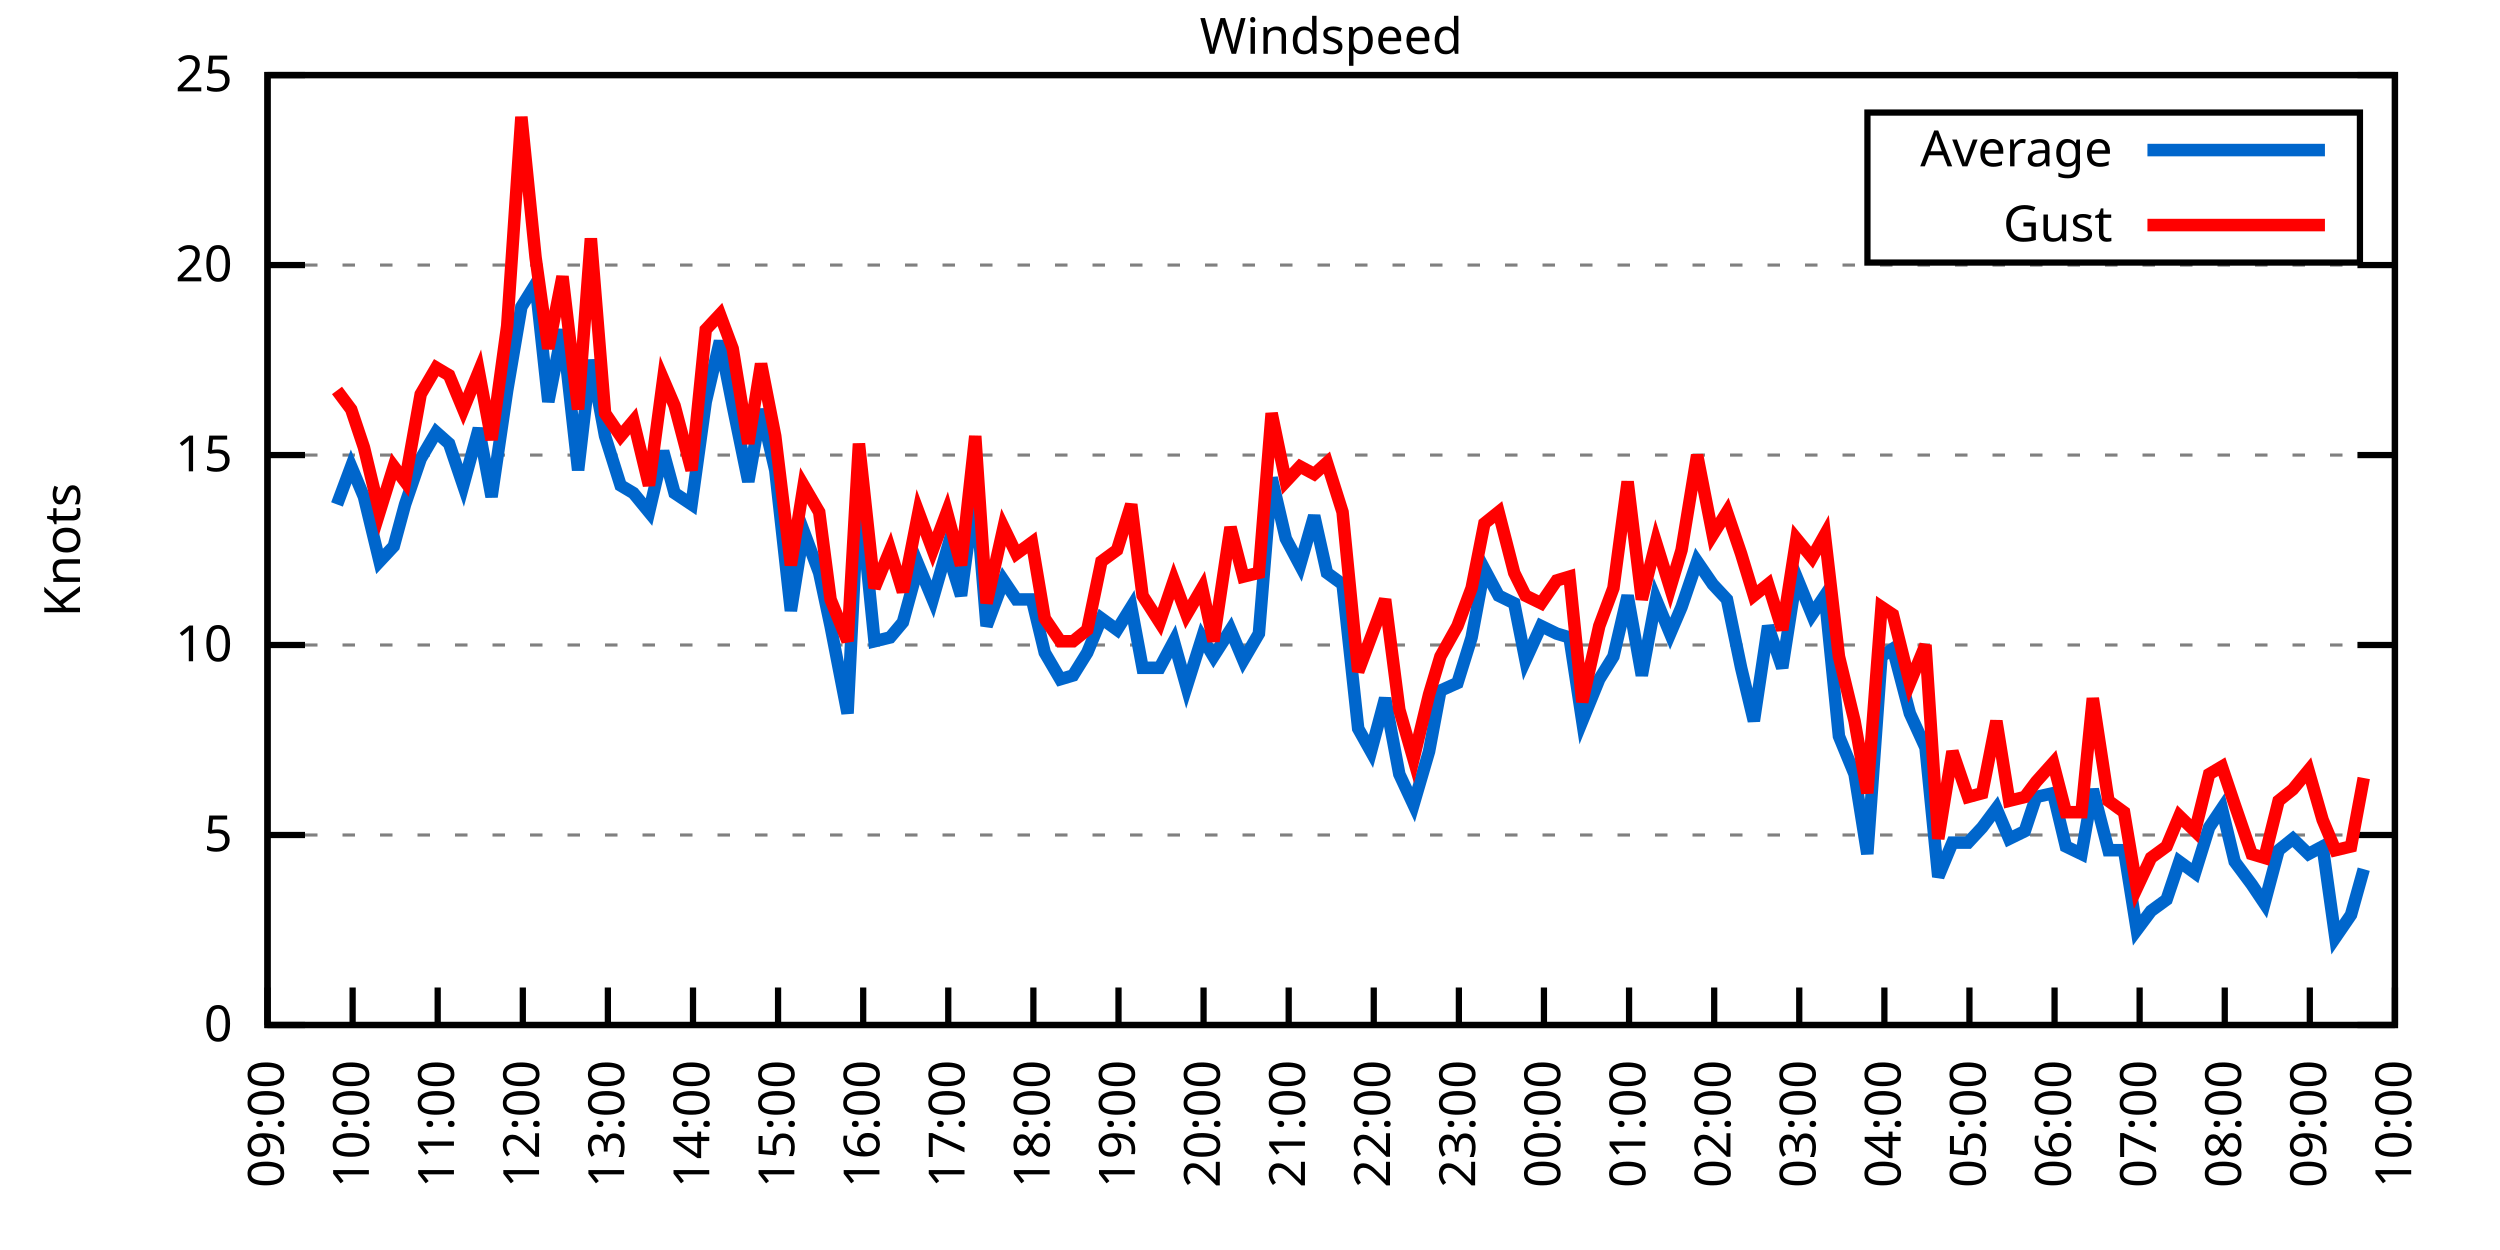
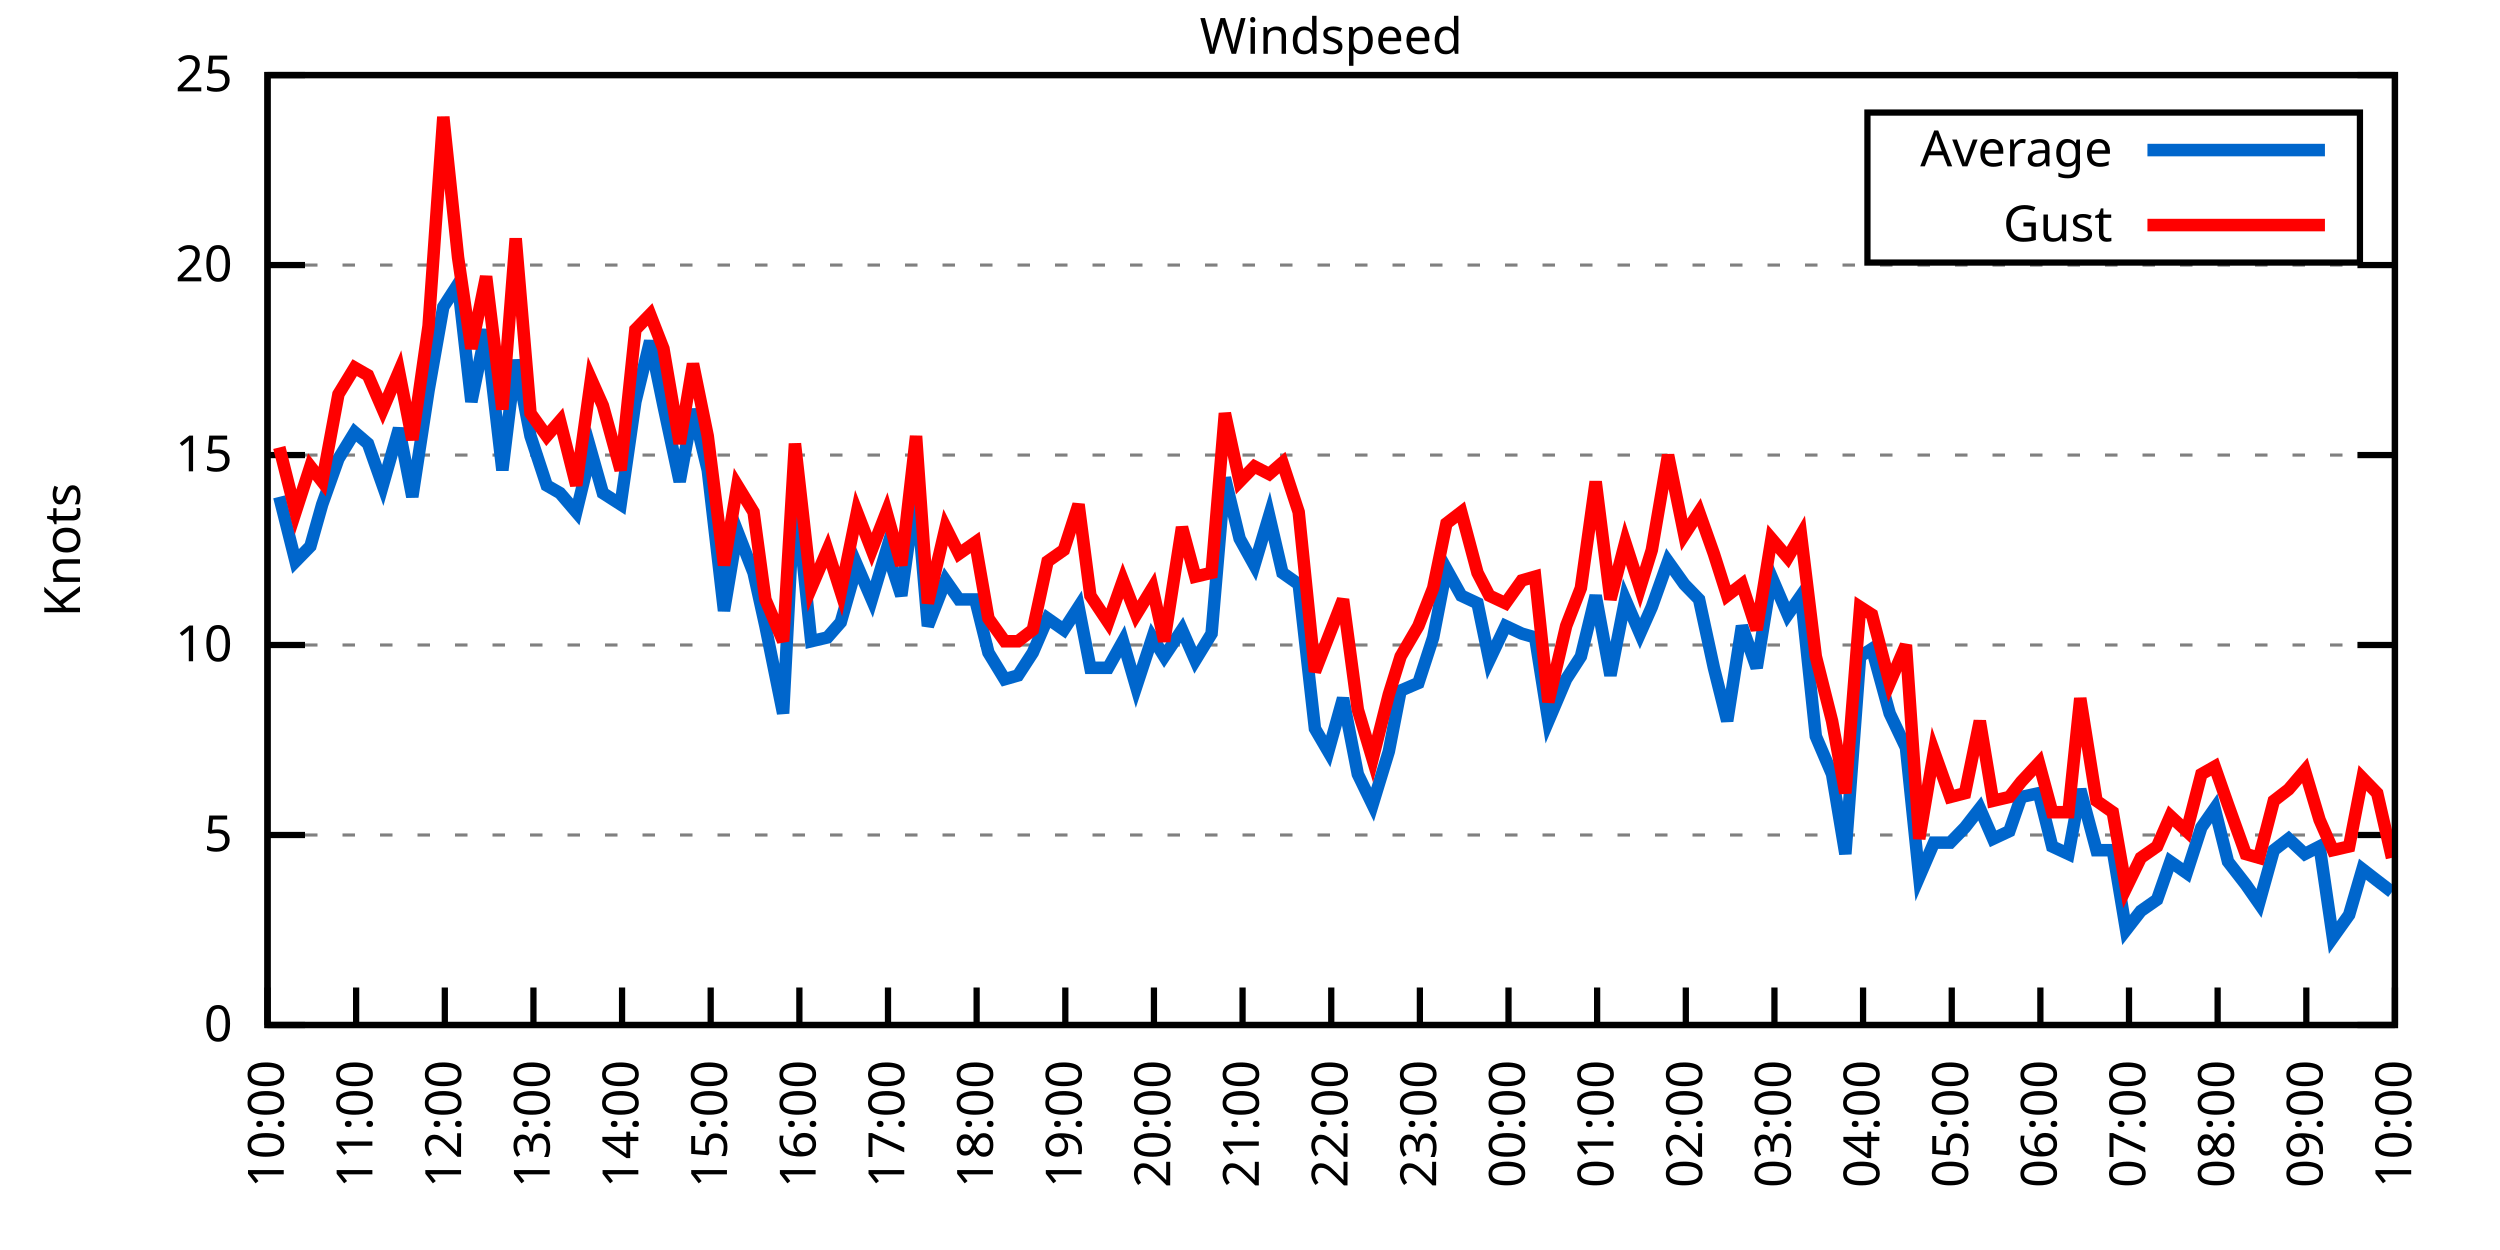
<svg xmlns="http://www.w3.org/2000/svg" xmlns:xlink="http://www.w3.org/1999/xlink" width="400" height="200" viewBox="0 0 400 200">
  <g id="gnuplot_canvas">
    <rect x="0" y="0" width="400" height="200" fill="none" />
    <defs>
      <circle id="gpDot" r="0.5" stroke-width="0.5" stroke="currentColor" />
      <path id="gpPt0" stroke-width="0.333" stroke="currentColor" d="M-1,0 h2 M0,-1 v2" />
      <path id="gpPt1" stroke-width="0.333" stroke="currentColor" d="M-1,-1 L1,1 M1,-1 L-1,1" />
      <path id="gpPt2" stroke-width="0.333" stroke="currentColor" d="M-1,0 L1,0 M0,-1 L0,1 M-1,-1 L1,1 M-1,1 L1,-1" />
      <rect id="gpPt3" stroke-width="0.333" stroke="currentColor" x="-1" y="-1" width="2" height="2" />
      <rect id="gpPt4" stroke-width="0.333" stroke="currentColor" fill="currentColor" x="-1" y="-1" width="2" height="2" />
      <circle id="gpPt5" stroke-width="0.333" stroke="currentColor" cx="0" cy="0" r="1" />
      <use xlink:href="#gpPt5" id="gpPt6" fill="currentColor" stroke="none" />
      <path id="gpPt7" stroke-width="0.333" stroke="currentColor" d="M0,-1.33 L-1.33,0.67 L1.33,0.67 z" />
      <use xlink:href="#gpPt7" id="gpPt8" fill="currentColor" stroke="none" />
      <use xlink:href="#gpPt7" id="gpPt9" stroke="currentColor" transform="rotate(180)" />
      <use xlink:href="#gpPt9" id="gpPt10" fill="currentColor" stroke="none" />
      <use xlink:href="#gpPt3" id="gpPt11" stroke="currentColor" transform="rotate(45)" />
      <use xlink:href="#gpPt11" id="gpPt12" fill="currentColor" stroke="none" />
      <path id="gpPt13" stroke-width="0.333" stroke="currentColor" d="M0,1.330 L1.265,0.411 L0.782,-1.067 L-0.782,-1.076 L-1.265,0.411 z" />
      <use xlink:href="#gpPt13" id="gpPt14" fill="currentColor" stroke="none" />
      <filter id="textbox" filterUnits="objectBoundingBox" x="0" y="0" height="1" width="1">
        <feFlood flood-color="white" flood-opacity="1" result="bgnd" />
        <feComposite in="SourceGraphic" in2="bgnd" operator="atop" />
      </filter>
      <filter id="greybox" filterUnits="objectBoundingBox" x="0" y="0" height="1" width="1">
        <feFlood flood-color="lightgrey" flood-opacity="1" result="grey" />
        <feComposite in="SourceGraphic" in2="grey" operator="atop" />
      </filter>
    </defs>
    <g fill="none" color="white" stroke="currentColor" stroke-width="1.00" stroke-linecap="butt" stroke-linejoin="miter">
</g>
    <g fill="none" color="black" stroke="currentColor" stroke-width="1.00" stroke-linecap="butt" stroke-linejoin="miter">
      <g stroke="none" shape-rendering="crispEdges">
        <polygon fill="rgb(255, 255, 255)" points="42.80,164.00 383.18,164.00 383.18,12.02 42.80,12.02 " />
      </g>
    </g>
    <g fill="none" color="black" stroke="currentColor" stroke-width="1.00" stroke-linecap="butt" stroke-linejoin="miter">
</g>
    <g fill="none" color="black" stroke="black" stroke-width="0.50" stroke-linecap="butt" stroke-linejoin="miter">
</g>
    <g fill="none" color="gray" stroke="currentColor" stroke-width="0.50" stroke-linecap="butt" stroke-linejoin="miter">
      <path stroke="gray" stroke-dasharray="2,4" class="gridline" d="M42.80,164.00 L383.19,164.00  " />
    </g>
    <g fill="none" color="gray" stroke="gray" stroke-width="1.00" stroke-linecap="butt" stroke-linejoin="miter">
</g>
    <g fill="none" color="black" stroke="currentColor" stroke-width="1.00" stroke-linecap="butt" stroke-linejoin="miter">
      <path stroke="black" d="M42.80,164.00 L48.80,164.00 M383.19,164.00 L377.19,164.00  " />
      <g transform="translate(37.20,166.60)" stroke="none" fill="black" font-family="Sans" font-size="8.00" text-anchor="end">
        <text>
          <tspan font-family="Sans"> 0</tspan>
        </text>
      </g>
    </g>
    <g fill="none" color="black" stroke="currentColor" stroke-width="1.00" stroke-linecap="butt" stroke-linejoin="miter">
</g>
    <g fill="none" color="black" stroke="black" stroke-width="0.50" stroke-linecap="butt" stroke-linejoin="miter">
</g>
    <g fill="none" color="gray" stroke="currentColor" stroke-width="0.50" stroke-linecap="butt" stroke-linejoin="miter">
      <path stroke="gray" stroke-dasharray="2,4" class="gridline" d="M42.80,133.60 L383.19,133.60  " />
    </g>
    <g fill="none" color="gray" stroke="gray" stroke-width="1.00" stroke-linecap="butt" stroke-linejoin="miter">
</g>
    <g fill="none" color="black" stroke="currentColor" stroke-width="1.00" stroke-linecap="butt" stroke-linejoin="miter">
      <path stroke="black" d="M42.80,133.60 L48.80,133.60 M383.19,133.60 L377.19,133.60  " />
      <g transform="translate(37.20,136.20)" stroke="none" fill="black" font-family="Sans" font-size="8.00" text-anchor="end">
        <text>
          <tspan font-family="Sans"> 5</tspan>
        </text>
      </g>
    </g>
    <g fill="none" color="black" stroke="currentColor" stroke-width="1.00" stroke-linecap="butt" stroke-linejoin="miter">
</g>
    <g fill="none" color="black" stroke="black" stroke-width="0.50" stroke-linecap="butt" stroke-linejoin="miter">
</g>
    <g fill="none" color="gray" stroke="currentColor" stroke-width="0.50" stroke-linecap="butt" stroke-linejoin="miter">
      <path stroke="gray" stroke-dasharray="2,4" class="gridline" d="M42.80,103.20 L383.19,103.20  " />
    </g>
    <g fill="none" color="gray" stroke="gray" stroke-width="1.00" stroke-linecap="butt" stroke-linejoin="miter">
</g>
    <g fill="none" color="black" stroke="currentColor" stroke-width="1.00" stroke-linecap="butt" stroke-linejoin="miter">
      <path stroke="black" d="M42.80,103.20 L48.80,103.20 M383.19,103.20 L377.19,103.20  " />
      <g transform="translate(37.20,105.80)" stroke="none" fill="black" font-family="Sans" font-size="8.00" text-anchor="end">
        <text>
          <tspan font-family="Sans"> 10</tspan>
        </text>
      </g>
    </g>
    <g fill="none" color="black" stroke="currentColor" stroke-width="1.00" stroke-linecap="butt" stroke-linejoin="miter">
</g>
    <g fill="none" color="black" stroke="black" stroke-width="0.50" stroke-linecap="butt" stroke-linejoin="miter">
</g>
    <g fill="none" color="gray" stroke="currentColor" stroke-width="0.50" stroke-linecap="butt" stroke-linejoin="miter">
      <path stroke="gray" stroke-dasharray="2,4" class="gridline" d="M42.80,72.81 L383.19,72.81  " />
    </g>
    <g fill="none" color="gray" stroke="gray" stroke-width="1.00" stroke-linecap="butt" stroke-linejoin="miter">
</g>
    <g fill="none" color="black" stroke="currentColor" stroke-width="1.00" stroke-linecap="butt" stroke-linejoin="miter">
      <path stroke="black" d="M42.80,72.81 L48.80,72.81 M383.19,72.81 L377.19,72.81  " />
      <g transform="translate(37.20,75.41)" stroke="none" fill="black" font-family="Sans" font-size="8.00" text-anchor="end">
        <text>
          <tspan font-family="Sans"> 15</tspan>
        </text>
      </g>
    </g>
    <g fill="none" color="black" stroke="currentColor" stroke-width="1.00" stroke-linecap="butt" stroke-linejoin="miter">
</g>
    <g fill="none" color="black" stroke="black" stroke-width="0.50" stroke-linecap="butt" stroke-linejoin="miter">
</g>
    <g fill="none" color="gray" stroke="currentColor" stroke-width="0.50" stroke-linecap="butt" stroke-linejoin="miter">
      <path stroke="gray" stroke-dasharray="2,4" class="gridline" d="M42.80,42.41 L383.19,42.41  " />
    </g>
    <g fill="none" color="gray" stroke="gray" stroke-width="1.00" stroke-linecap="butt" stroke-linejoin="miter">
</g>
    <g fill="none" color="black" stroke="currentColor" stroke-width="1.00" stroke-linecap="butt" stroke-linejoin="miter">
      <path stroke="black" d="M42.80,42.41 L48.80,42.41 M383.19,42.41 L377.19,42.41  " />
      <g transform="translate(37.20,45.01)" stroke="none" fill="black" font-family="Sans" font-size="8.00" text-anchor="end">
        <text>
          <tspan font-family="Sans"> 20</tspan>
        </text>
      </g>
    </g>
    <g fill="none" color="black" stroke="currentColor" stroke-width="1.00" stroke-linecap="butt" stroke-linejoin="miter">
</g>
    <g fill="none" color="black" stroke="black" stroke-width="0.50" stroke-linecap="butt" stroke-linejoin="miter">
</g>
    <g fill="none" color="gray" stroke="currentColor" stroke-width="0.50" stroke-linecap="butt" stroke-linejoin="miter">
      <path stroke="gray" stroke-dasharray="2,4" class="gridline" d="M42.80,12.01 L383.19,12.01  " />
    </g>
    <g fill="none" color="gray" stroke="gray" stroke-width="1.00" stroke-linecap="butt" stroke-linejoin="miter">
</g>
    <g fill="none" color="black" stroke="currentColor" stroke-width="1.00" stroke-linecap="butt" stroke-linejoin="miter">
      <path stroke="black" d="M42.80,12.01 L48.80,12.01 M383.19,12.01 L377.19,12.01  " />
      <g transform="translate(37.20,14.61)" stroke="none" fill="black" font-family="Sans" font-size="8.00" text-anchor="end">
        <text>
          <tspan font-family="Sans"> 25</tspan>
        </text>
      </g>
    </g>
    <g fill="none" color="black" stroke="currentColor" stroke-width="1.00" stroke-linecap="butt" stroke-linejoin="miter">
      <path stroke="black" d="M42.80,164.00 L42.80,158.00  " />
      <g transform="translate(45.40,169.60) rotate(270.00)" stroke="none" fill="black" font-family="Sans" font-size="8.00" text-anchor="end">
        <text>
-           <tspan font-family="Sans">09:00</tspan>
-         </text>
-       </g>
-     </g>
-     <g fill="none" color="black" stroke="currentColor" stroke-width="1.00" stroke-linecap="butt" stroke-linejoin="miter">
-       <path stroke="black" d="M56.42,164.00 L56.42,158.00  " />
-       <g transform="translate(59.02,169.60) rotate(270.00)" stroke="none" fill="black" font-family="Sans" font-size="8.00" text-anchor="end">
-         <text>
          <tspan font-family="Sans">10:00</tspan>
        </text>
      </g>
    </g>
    <g fill="none" color="black" stroke="currentColor" stroke-width="1.00" stroke-linecap="butt" stroke-linejoin="miter">
-       <path stroke="black" d="M70.03,164.00 L70.03,158.00  " />
-       <g transform="translate(72.63,169.60) rotate(270.00)" stroke="none" fill="black" font-family="Sans" font-size="8.00" text-anchor="end">
+       <path stroke="black" d="M56.98,164.00 L56.98,158.00  " />
+       <g transform="translate(59.58,169.60) rotate(270.00)" stroke="none" fill="black" font-family="Sans" font-size="8.00" text-anchor="end">
        <text>
          <tspan font-family="Sans">11:00</tspan>
        </text>
      </g>
    </g>
    <g fill="none" color="black" stroke="currentColor" stroke-width="1.00" stroke-linecap="butt" stroke-linejoin="miter">
-       <path stroke="black" d="M83.65,164.00 L83.65,158.00  " />
-       <g transform="translate(86.25,169.60) rotate(270.00)" stroke="none" fill="black" font-family="Sans" font-size="8.00" text-anchor="end">
+       <path stroke="black" d="M71.17,164.00 L71.17,158.00  " />
+       <g transform="translate(73.77,169.60) rotate(270.00)" stroke="none" fill="black" font-family="Sans" font-size="8.00" text-anchor="end">
        <text>
          <tspan font-family="Sans">12:00</tspan>
        </text>
      </g>
    </g>
    <g fill="none" color="black" stroke="currentColor" stroke-width="1.00" stroke-linecap="butt" stroke-linejoin="miter">
-       <path stroke="black" d="M97.26,164.00 L97.26,158.00  " />
-       <g transform="translate(99.86,169.60) rotate(270.00)" stroke="none" fill="black" font-family="Sans" font-size="8.00" text-anchor="end">
+       <path stroke="black" d="M85.35,164.00 L85.35,158.00  " />
+       <g transform="translate(87.95,169.60) rotate(270.00)" stroke="none" fill="black" font-family="Sans" font-size="8.00" text-anchor="end">
        <text>
          <tspan font-family="Sans">13:00</tspan>
        </text>
      </g>
    </g>
    <g fill="none" color="black" stroke="currentColor" stroke-width="1.00" stroke-linecap="butt" stroke-linejoin="miter">
-       <path stroke="black" d="M110.88,164.00 L110.88,158.00  " />
-       <g transform="translate(113.48,169.60) rotate(270.00)" stroke="none" fill="black" font-family="Sans" font-size="8.00" text-anchor="end">
+       <path stroke="black" d="M99.53,164.00 L99.53,158.00  " />
+       <g transform="translate(102.13,169.60) rotate(270.00)" stroke="none" fill="black" font-family="Sans" font-size="8.00" text-anchor="end">
        <text>
          <tspan font-family="Sans">14:00</tspan>
        </text>
      </g>
    </g>
    <g fill="none" color="black" stroke="currentColor" stroke-width="1.00" stroke-linecap="butt" stroke-linejoin="miter">
-       <path stroke="black" d="M124.49,164.00 L124.49,158.00  " />
-       <g transform="translate(127.09,169.60) rotate(270.00)" stroke="none" fill="black" font-family="Sans" font-size="8.00" text-anchor="end">
+       <path stroke="black" d="M113.71,164.00 L113.71,158.00  " />
+       <g transform="translate(116.31,169.60) rotate(270.00)" stroke="none" fill="black" font-family="Sans" font-size="8.00" text-anchor="end">
        <text>
          <tspan font-family="Sans">15:00</tspan>
        </text>
      </g>
    </g>
    <g fill="none" color="black" stroke="currentColor" stroke-width="1.00" stroke-linecap="butt" stroke-linejoin="miter">
-       <path stroke="black" d="M138.11,164.00 L138.11,158.00  " />
-       <g transform="translate(140.71,169.60) rotate(270.00)" stroke="none" fill="black" font-family="Sans" font-size="8.00" text-anchor="end">
+       <path stroke="black" d="M127.90,164.00 L127.90,158.00  " />
+       <g transform="translate(130.50,169.60) rotate(270.00)" stroke="none" fill="black" font-family="Sans" font-size="8.00" text-anchor="end">
        <text>
          <tspan font-family="Sans">16:00</tspan>
        </text>
      </g>
    </g>
    <g fill="none" color="black" stroke="currentColor" stroke-width="1.00" stroke-linecap="butt" stroke-linejoin="miter">
-       <path stroke="black" d="M151.72,164.00 L151.72,158.00  " />
-       <g transform="translate(154.32,169.60) rotate(270.00)" stroke="none" fill="black" font-family="Sans" font-size="8.00" text-anchor="end">
+       <path stroke="black" d="M142.08,164.00 L142.08,158.00  " />
+       <g transform="translate(144.68,169.60) rotate(270.00)" stroke="none" fill="black" font-family="Sans" font-size="8.00" text-anchor="end">
        <text>
          <tspan font-family="Sans">17:00</tspan>
        </text>
      </g>
    </g>
    <g fill="none" color="black" stroke="currentColor" stroke-width="1.00" stroke-linecap="butt" stroke-linejoin="miter">
-       <path stroke="black" d="M165.34,164.00 L165.34,158.00  " />
-       <g transform="translate(167.94,169.60) rotate(270.00)" stroke="none" fill="black" font-family="Sans" font-size="8.00" text-anchor="end">
+       <path stroke="black" d="M156.26,164.00 L156.26,158.00  " />
+       <g transform="translate(158.86,169.60) rotate(270.00)" stroke="none" fill="black" font-family="Sans" font-size="8.00" text-anchor="end">
        <text>
          <tspan font-family="Sans">18:00</tspan>
        </text>
      </g>
    </g>
    <g fill="none" color="black" stroke="currentColor" stroke-width="1.00" stroke-linecap="butt" stroke-linejoin="miter">
-       <path stroke="black" d="M178.96,164.00 L178.96,158.00  " />
-       <g transform="translate(181.56,169.60) rotate(270.00)" stroke="none" fill="black" font-family="Sans" font-size="8.00" text-anchor="end">
+       <path stroke="black" d="M170.45,164.00 L170.45,158.00  " />
+       <g transform="translate(173.05,169.60) rotate(270.00)" stroke="none" fill="black" font-family="Sans" font-size="8.00" text-anchor="end">
        <text>
          <tspan font-family="Sans">19:00</tspan>
        </text>
      </g>
    </g>
    <g fill="none" color="black" stroke="currentColor" stroke-width="1.00" stroke-linecap="butt" stroke-linejoin="miter">
-       <path stroke="black" d="M192.57,164.00 L192.57,158.00  " />
-       <g transform="translate(195.17,169.60) rotate(270.00)" stroke="none" fill="black" font-family="Sans" font-size="8.00" text-anchor="end">
+       <path stroke="black" d="M184.63,164.00 L184.63,158.00  " />
+       <g transform="translate(187.23,169.60) rotate(270.00)" stroke="none" fill="black" font-family="Sans" font-size="8.00" text-anchor="end">
        <text>
          <tspan font-family="Sans">20:00</tspan>
        </text>
      </g>
    </g>
    <g fill="none" color="black" stroke="currentColor" stroke-width="1.00" stroke-linecap="butt" stroke-linejoin="miter">
-       <path stroke="black" d="M206.19,164.00 L206.19,158.00  " />
-       <g transform="translate(208.79,169.60) rotate(270.00)" stroke="none" fill="black" font-family="Sans" font-size="8.00" text-anchor="end">
+       <path stroke="black" d="M198.81,164.00 L198.81,158.00  " />
+       <g transform="translate(201.41,169.60) rotate(270.00)" stroke="none" fill="black" font-family="Sans" font-size="8.00" text-anchor="end">
        <text>
          <tspan font-family="Sans">21:00</tspan>
        </text>
      </g>
    </g>
    <g fill="none" color="black" stroke="currentColor" stroke-width="1.00" stroke-linecap="butt" stroke-linejoin="miter">
-       <path stroke="black" d="M219.80,164.00 L219.80,158.00  " />
-       <g transform="translate(222.40,169.60) rotate(270.00)" stroke="none" fill="black" font-family="Sans" font-size="8.00" text-anchor="end">
+       <path stroke="black" d="M213.00,164.00 L213.00,158.00  " />
+       <g transform="translate(215.60,169.60) rotate(270.00)" stroke="none" fill="black" font-family="Sans" font-size="8.00" text-anchor="end">
        <text>
          <tspan font-family="Sans">22:00</tspan>
        </text>
      </g>
    </g>
    <g fill="none" color="black" stroke="currentColor" stroke-width="1.00" stroke-linecap="butt" stroke-linejoin="miter">
-       <path stroke="black" d="M233.42,164.00 L233.42,158.00  " />
-       <g transform="translate(236.02,169.60) rotate(270.00)" stroke="none" fill="black" font-family="Sans" font-size="8.00" text-anchor="end">
+       <path stroke="black" d="M227.18,164.00 L227.18,158.00  " />
+       <g transform="translate(229.78,169.60) rotate(270.00)" stroke="none" fill="black" font-family="Sans" font-size="8.00" text-anchor="end">
        <text>
          <tspan font-family="Sans">23:00</tspan>
        </text>
      </g>
    </g>
    <g fill="none" color="black" stroke="currentColor" stroke-width="1.00" stroke-linecap="butt" stroke-linejoin="miter">
-       <path stroke="black" d="M247.03,164.00 L247.03,158.00  " />
-       <g transform="translate(249.63,169.60) rotate(270.00)" stroke="none" fill="black" font-family="Sans" font-size="8.00" text-anchor="end">
+       <path stroke="black" d="M241.36,164.00 L241.36,158.00  " />
+       <g transform="translate(243.96,169.60) rotate(270.00)" stroke="none" fill="black" font-family="Sans" font-size="8.00" text-anchor="end">
        <text>
          <tspan font-family="Sans">00:00</tspan>
        </text>
      </g>
    </g>
    <g fill="none" color="black" stroke="currentColor" stroke-width="1.00" stroke-linecap="butt" stroke-linejoin="miter">
-       <path stroke="black" d="M260.65,164.00 L260.65,158.00  " />
-       <g transform="translate(263.25,169.60) rotate(270.00)" stroke="none" fill="black" font-family="Sans" font-size="8.00" text-anchor="end">
+       <path stroke="black" d="M255.54,164.00 L255.54,158.00  " />
+       <g transform="translate(258.14,169.60) rotate(270.00)" stroke="none" fill="black" font-family="Sans" font-size="8.00" text-anchor="end">
        <text>
          <tspan font-family="Sans">01:00</tspan>
        </text>
      </g>
    </g>
    <g fill="none" color="black" stroke="currentColor" stroke-width="1.00" stroke-linecap="butt" stroke-linejoin="miter">
-       <path stroke="black" d="M274.27,164.00 L274.27,158.00  " />
-       <g transform="translate(276.87,169.60) rotate(270.00)" stroke="none" fill="black" font-family="Sans" font-size="8.00" text-anchor="end">
+       <path stroke="black" d="M269.73,164.00 L269.73,158.00  " />
+       <g transform="translate(272.33,169.60) rotate(270.00)" stroke="none" fill="black" font-family="Sans" font-size="8.00" text-anchor="end">
        <text>
          <tspan font-family="Sans">02:00</tspan>
        </text>
      </g>
    </g>
    <g fill="none" color="black" stroke="currentColor" stroke-width="1.00" stroke-linecap="butt" stroke-linejoin="miter">
-       <path stroke="black" d="M287.88,164.00 L287.88,158.00  " />
-       <g transform="translate(290.48,169.60) rotate(270.00)" stroke="none" fill="black" font-family="Sans" font-size="8.00" text-anchor="end">
+       <path stroke="black" d="M283.91,164.00 L283.91,158.00  " />
+       <g transform="translate(286.51,169.60) rotate(270.00)" stroke="none" fill="black" font-family="Sans" font-size="8.00" text-anchor="end">
        <text>
          <tspan font-family="Sans">03:00</tspan>
        </text>
      </g>
    </g>
    <g fill="none" color="black" stroke="currentColor" stroke-width="1.00" stroke-linecap="butt" stroke-linejoin="miter">
-       <path stroke="black" d="M301.50,164.00 L301.50,158.00  " />
-       <g transform="translate(304.10,169.60) rotate(270.00)" stroke="none" fill="black" font-family="Sans" font-size="8.00" text-anchor="end">
+       <path stroke="black" d="M298.09,164.00 L298.09,158.00  " />
+       <g transform="translate(300.69,169.60) rotate(270.00)" stroke="none" fill="black" font-family="Sans" font-size="8.00" text-anchor="end">
        <text>
          <tspan font-family="Sans">04:00</tspan>
        </text>
      </g>
    </g>
    <g fill="none" color="black" stroke="currentColor" stroke-width="1.00" stroke-linecap="butt" stroke-linejoin="miter">
-       <path stroke="black" d="M315.11,164.00 L315.11,158.00  " />
-       <g transform="translate(317.71,169.60) rotate(270.00)" stroke="none" fill="black" font-family="Sans" font-size="8.00" text-anchor="end">
+       <path stroke="black" d="M312.28,164.00 L312.28,158.00  " />
+       <g transform="translate(314.88,169.60) rotate(270.00)" stroke="none" fill="black" font-family="Sans" font-size="8.00" text-anchor="end">
        <text>
          <tspan font-family="Sans">05:00</tspan>
        </text>
      </g>
    </g>
    <g fill="none" color="black" stroke="currentColor" stroke-width="1.00" stroke-linecap="butt" stroke-linejoin="miter">
-       <path stroke="black" d="M328.73,164.00 L328.73,158.00  " />
-       <g transform="translate(331.33,169.60) rotate(270.00)" stroke="none" fill="black" font-family="Sans" font-size="8.00" text-anchor="end">
+       <path stroke="black" d="M326.46,164.00 L326.46,158.00  " />
+       <g transform="translate(329.06,169.60) rotate(270.00)" stroke="none" fill="black" font-family="Sans" font-size="8.00" text-anchor="end">
        <text>
          <tspan font-family="Sans">06:00</tspan>
        </text>
      </g>
    </g>
    <g fill="none" color="black" stroke="currentColor" stroke-width="1.00" stroke-linecap="butt" stroke-linejoin="miter">
-       <path stroke="black" d="M342.34,164.00 L342.34,158.00  " />
-       <g transform="translate(344.94,169.60) rotate(270.00)" stroke="none" fill="black" font-family="Sans" font-size="8.00" text-anchor="end">
+       <path stroke="black" d="M340.64,164.00 L340.64,158.00  " />
+       <g transform="translate(343.24,169.60) rotate(270.00)" stroke="none" fill="black" font-family="Sans" font-size="8.00" text-anchor="end">
        <text>
          <tspan font-family="Sans">07:00</tspan>
        </text>
      </g>
    </g>
    <g fill="none" color="black" stroke="currentColor" stroke-width="1.00" stroke-linecap="butt" stroke-linejoin="miter">
-       <path stroke="black" d="M355.96,164.00 L355.96,158.00  " />
-       <g transform="translate(358.56,169.60) rotate(270.00)" stroke="none" fill="black" font-family="Sans" font-size="8.00" text-anchor="end">
+       <path stroke="black" d="M354.82,164.00 L354.82,158.00  " />
+       <g transform="translate(357.42,169.60) rotate(270.00)" stroke="none" fill="black" font-family="Sans" font-size="8.00" text-anchor="end">
        <text>
          <tspan font-family="Sans">08:00</tspan>
        </text>
      </g>
    </g>
    <g fill="none" color="black" stroke="currentColor" stroke-width="1.00" stroke-linecap="butt" stroke-linejoin="miter">
-       <path stroke="black" d="M369.57,164.00 L369.57,158.00  " />
-       <g transform="translate(372.17,169.60) rotate(270.00)" stroke="none" fill="black" font-family="Sans" font-size="8.00" text-anchor="end">
+       <path stroke="black" d="M369.01,164.00 L369.01,158.00  " />
+       <g transform="translate(371.61,169.60) rotate(270.00)" stroke="none" fill="black" font-family="Sans" font-size="8.00" text-anchor="end">
        <text>
          <tspan font-family="Sans">09:00</tspan>
        </text>
      </g>
    </g>
    <g fill="none" color="black" stroke="currentColor" stroke-width="1.00" stroke-linecap="butt" stroke-linejoin="miter">
      <path stroke="black" d="M383.19,164.00 L383.19,158.00  " />
      <g transform="translate(385.79,169.60) rotate(270.00)" stroke="none" fill="black" font-family="Sans" font-size="8.00" text-anchor="end">
        <text>
          <tspan font-family="Sans">10:00</tspan>
        </text>
      </g>
    </g>
    <g fill="none" color="black" stroke="currentColor" stroke-width="1.00" stroke-linecap="butt" stroke-linejoin="miter">
</g>
    <g fill="none" color="black" stroke="currentColor" stroke-width="1.00" stroke-linecap="butt" stroke-linejoin="miter">
      <path stroke="black" d="M42.80,12.01 L42.80,164.00 L383.19,164.00 L383.19,12.01 L42.80,12.01 Z  " />
    </g>
    <g fill="none" color="black" stroke="currentColor" stroke-width="1.00" stroke-linecap="butt" stroke-linejoin="miter">
</g>
    <g fill="none" color="black" stroke="currentColor" stroke-width="1.00" stroke-linecap="butt" stroke-linejoin="miter">
      <path stroke="black" d="M298.79,42.01 L298.79,18.01 L377.59,18.01 L377.59,42.01 L298.79,42.01 Z  " />
    </g>
    <g id="Windspeed_plot_1">
      <g fill="none" color="white" stroke="black" stroke-width="2.00" stroke-linecap="butt" stroke-linejoin="miter">
</g>
      <g fill="none" color="black" stroke="currentColor" stroke-width="2.00" stroke-linecap="butt" stroke-linejoin="miter">
        <g transform="translate(337.99,26.61)" stroke="none" fill="black" font-family="Sans" font-size="8.00" text-anchor="end">
          <text>
            <tspan font-family="Sans">Average</tspan>
          </text>
        </g>
      </g>
      <g fill="none" color="black" stroke="currentColor" stroke-width="2.00" stroke-linecap="butt" stroke-linejoin="miter">
-         <path stroke="rgb(  0, 102, 204)" d="M343.59,24.01 L371.99,24.01 M53.92,80.71 L56.19,74.63 L58.23,79.49 L60.73,89.83 L63.00,87.40 L64.81,80.71   L67.31,73.41 L69.80,69.16 L71.85,70.98 L74.12,77.67 L76.61,68.55 L78.65,79.49 L81.15,62.47 L83.42,49.10   L85.69,45.45 L87.73,64.29 L90.00,52.74 L92.50,75.24 L94.54,57.61 L96.81,69.77 L99.30,77.67 L101.35,78.89   L103.84,81.93 L106.11,72.20 L107.93,78.89 L110.65,80.71 L112.92,64.29 L115.19,54.57 L117.23,64.90 L119.73,77.06   L121.77,65.51 L124.04,75.24 L126.54,97.73 L128.58,84.97 L131.07,91.65 L132.89,100.16 L135.61,114.15 L137.43,77.67   L139.92,102.60 L142.42,101.99 L144.46,99.56 L146.96,90.44 L149.23,95.91 L151.50,88.00 L153.77,95.30 L156.04,78.28   L157.85,100.16 L160.57,92.87 L162.62,95.91 L165.11,95.91 L167.16,104.42 L169.65,108.68 L171.69,108.07 L173.96,104.42   L176.23,98.95 L178.73,100.77 L181.00,97.12 L182.81,106.85 L185.54,106.85 L187.81,102.60 L189.85,109.89 L192.34,101.99   L194.16,105.03 L196.88,100.77 L198.93,105.64 L201.42,101.38 L203.46,76.45 L205.73,86.18 L208.00,90.44 L210.27,82.53   L212.31,91.65 L214.81,93.48 L217.31,116.58 L219.35,120.23 L221.62,111.72 L223.89,123.87 L226.16,128.74 L228.65,120.23   L230.47,110.50 L233.19,109.28 L235.46,101.99 L237.50,91.04 L239.77,95.30 L242.27,96.52 L244.08,105.64 L246.58,100.16   L249.08,101.38 L251.12,101.99 L253.16,115.36 L255.88,108.68 L258.15,105.03 L260.42,95.30 L262.69,108.07 L264.96,95.91   L267.23,101.38 L269.05,97.12 L271.54,89.83 L274.04,93.48 L276.31,95.91 L278.58,106.85 L280.62,115.36 L282.89,100.16   L285.16,106.85 L287.43,92.26 L289.92,98.34 L291.97,95.30 L294.23,117.80 L296.73,123.87 L298.77,136.64 L301.04,105.03   L302.86,103.81 L305.58,114.15 L308.08,119.62 L310.12,140.29 L312.39,134.82 L314.89,134.82 L317.15,132.39 L319.42,129.35   L321.47,134.21 L323.96,132.99 L325.78,127.52 L328.50,126.91 L330.54,135.43 L333.04,136.64 L334.85,126.31 L337.35,136.03   L339.85,136.03 L341.89,148.80 L344.16,145.76 L346.65,143.94 L348.70,137.86 L351.19,139.68 L353.46,132.39 L355.50,129.35   L357.55,137.86 L360.27,141.51 L362.31,144.55 L364.58,136.03 L366.85,134.21 L369.35,136.64 L371.62,135.43 L373.66,150.02   L376.16,146.37 L378.20,139.07  " />
+         <path stroke="rgb(  0, 102, 204)" d="M343.59,24.01 L371.99,24.01 M44.69,79.49 L47.29,89.83 L49.66,87.40 L51.55,80.71 L54.15,73.41 L56.75,69.16   L58.87,70.98 L61.24,77.67 L63.84,68.55 L65.97,79.49 L68.57,62.47 L70.93,49.10 L73.29,45.45 L75.42,64.29   L77.78,52.74 L80.38,75.24 L82.51,57.61 L84.88,69.77 L87.48,77.67 L89.60,78.89 L92.20,81.93 L94.57,72.20   L96.46,78.89 L99.30,80.71 L101.66,64.29 L104.02,54.57 L106.15,64.90 L108.75,77.06 L110.88,65.51 L113.24,75.24   L115.84,97.73 L117.97,84.97 L120.57,91.65 L122.46,100.16 L125.30,114.15 L127.19,77.67 L129.79,102.60 L132.39,101.99   L134.52,99.56 L137.12,90.44 L139.48,95.91 L141.84,88.00 L144.21,95.30 L146.57,78.28 L148.46,100.16 L151.30,92.87   L153.43,95.91 L156.03,95.91 L158.15,104.42 L160.75,108.68 L162.88,108.07 L165.25,104.42 L167.61,98.95 L170.21,100.77   L172.57,97.12 L174.46,106.85 L177.30,106.85 L179.67,102.60 L181.79,109.89 L184.39,101.99 L186.28,105.03 L189.12,100.77   L191.25,105.64 L193.85,101.38 L195.98,76.45 L198.34,86.18 L200.70,90.44 L203.07,82.53 L205.19,91.65 L207.79,93.48   L210.39,116.58 L212.52,120.23 L214.89,111.72 L217.25,123.87 L219.61,128.74 L222.21,120.23 L224.10,110.50 L226.94,109.28   L229.31,101.99 L231.43,91.04 L233.80,95.30 L236.40,96.52 L238.29,105.64 L240.89,100.16 L243.49,101.38 L245.62,101.99   L247.74,115.36 L250.58,108.68 L252.94,105.03 L255.31,95.30 L257.67,108.07 L260.04,95.91 L262.40,101.38 L264.29,97.12   L266.89,89.83 L269.49,93.48 L271.85,95.91 L274.22,106.85 L276.35,115.36 L278.71,100.16 L281.07,106.85 L283.44,92.26   L286.04,98.34 L288.16,95.30 L290.53,117.80 L293.13,123.87 L295.26,136.64 L297.62,105.03 L299.51,103.81 L302.35,114.15   L304.95,119.62 L307.08,140.29 L309.44,134.82 L312.04,134.82 L314.40,132.39 L316.77,129.35 L318.89,134.21 L321.49,132.99   L323.39,127.52 L326.22,126.91 L328.35,135.43 L330.95,136.64 L332.84,126.31 L335.44,136.03 L338.04,136.03 L340.17,148.80   L342.53,145.76 L345.13,143.94 L347.26,137.86 L349.86,139.68 L352.22,132.39 L354.35,129.35 L356.48,137.86 L359.32,141.51   L361.44,144.55 L363.81,136.03 L366.17,134.21 L368.77,136.64 L371.13,135.43 L373.26,150.02 L375.86,146.37 L377.99,139.07   L380.35,140.90 L382.72,142.72  " />
      </g>
    </g>
    <g id="Windspeed_plot_2">
      <g fill="none" color="black" stroke="currentColor" stroke-width="2.00" stroke-linecap="butt" stroke-linejoin="miter">
        <g transform="translate(337.99,38.61)" stroke="none" fill="black" font-family="Sans" font-size="8.00" text-anchor="end">
          <text>
            <tspan font-family="Sans">Gust</tspan>
          </text>
        </g>
      </g>
      <g fill="none" color="black" stroke="currentColor" stroke-width="2.00" stroke-linecap="butt" stroke-linejoin="miter">
-         <path stroke="rgb(255,   0,   0)" d="M343.59,36.01 L371.99,36.01 M53.92,62.47 L56.19,65.51 L58.23,71.59 L60.73,81.93 L63.00,74.63 L64.81,77.06   L67.31,63.08 L69.80,58.82 L71.85,60.04 L74.12,65.51 L76.61,59.43 L78.65,70.37 L81.15,52.14 L83.42,18.70   L85.69,41.19 L87.73,55.78 L90.00,44.23 L92.50,65.51 L94.54,38.15 L96.81,66.12 L99.30,69.77 L101.35,67.33   L103.84,77.67 L106.11,60.65 L107.93,64.90 L110.65,75.24 L112.92,52.74 L115.19,50.31 L117.23,55.78 L119.73,70.98   L121.77,58.21 L124.04,69.77 L126.54,90.44 L128.58,77.67 L131.07,81.93 L132.89,95.91 L135.61,102.60 L137.43,70.98   L139.92,94.08 L142.42,88.00 L144.46,94.69 L146.96,81.93 L149.23,88.00 L151.50,81.93 L153.77,90.44 L156.04,69.77   L157.85,96.52 L160.57,84.36 L162.62,88.61 L165.11,86.79 L167.16,98.95 L169.65,102.60 L171.69,102.60 L173.96,100.77   L176.23,89.83 L178.73,88.00 L181.00,80.71 L182.81,95.30 L185.54,99.56 L187.81,92.87 L189.85,98.34 L192.34,94.08   L194.16,102.60 L196.88,84.36 L198.93,92.26 L201.42,91.65 L203.46,66.12 L205.73,77.06 L208.00,74.63 L210.27,75.85   L212.31,74.02 L214.81,81.93 L217.31,107.46 L219.35,101.99 L221.62,95.91 L223.89,113.54 L226.16,121.44 L228.65,111.11   L230.47,105.03 L233.19,100.16 L235.46,94.08 L237.50,83.75 L239.77,81.93 L242.27,91.65 L244.08,95.30 L246.58,96.52   L249.08,92.87 L251.12,92.26 L253.16,112.32 L255.88,100.16 L258.15,94.08 L260.42,77.06 L262.69,95.91 L264.96,86.79   L267.23,94.08 L269.05,88.00 L271.54,72.81 L274.04,85.57 L276.31,81.93 L278.58,88.61 L280.62,95.30 L282.89,93.48   L285.16,100.77 L287.43,86.18 L289.92,89.22 L291.97,85.57 L294.23,105.03 L296.73,115.36 L298.77,126.91 L301.04,97.12   L302.86,98.34 L305.58,109.28 L308.08,103.20 L310.12,134.21 L312.39,120.23 L314.89,127.52 L317.15,126.91 L319.42,115.36   L321.47,128.13 L323.96,127.52 L325.78,125.09 L328.50,122.05 L330.54,129.95 L333.04,129.95 L334.85,111.72 L337.35,128.13   L339.85,129.95 L341.89,142.11 L344.16,137.25 L346.65,135.43 L348.70,130.56 L351.19,132.99 L353.46,123.87 L355.50,122.66   L357.55,128.74 L360.27,136.64 L362.31,137.25 L364.58,128.13 L366.85,126.31 L369.35,123.27 L371.62,131.17 L373.66,136.03   L376.16,135.43 L378.20,124.48  " />
+         <path stroke="rgb(255,   0,   0)" d="M343.59,36.01 L371.99,36.01 M44.69,71.59 L47.29,81.93 L49.66,74.63 L51.55,77.06 L54.15,63.08 L56.75,58.82   L58.87,60.04 L61.24,65.51 L63.84,59.43 L65.97,70.37 L68.57,52.14 L70.93,18.70 L73.29,41.19 L75.42,55.78   L77.78,44.23 L80.38,65.51 L82.51,38.15 L84.88,66.12 L87.48,69.77 L89.60,67.33 L92.20,77.67 L94.57,60.65   L96.46,64.90 L99.30,75.24 L101.66,52.74 L104.02,50.31 L106.15,55.78 L108.75,70.98 L110.88,58.21 L113.24,69.77   L115.84,90.44 L117.97,77.67 L120.57,81.93 L122.46,95.91 L125.30,102.60 L127.19,70.98 L129.79,94.08 L132.39,88.00   L134.52,94.69 L137.12,81.93 L139.48,88.00 L141.84,81.93 L144.21,90.44 L146.57,69.77 L148.46,96.52 L151.30,84.36   L153.43,88.61 L156.03,86.79 L158.15,98.95 L160.75,102.60 L162.88,102.60 L165.25,100.77 L167.61,89.83 L170.21,88.00   L172.57,80.71 L174.46,95.30 L177.30,99.56 L179.67,92.87 L181.79,98.34 L184.39,94.08 L186.28,102.60 L189.12,84.36   L191.25,92.26 L193.85,91.65 L195.98,66.12 L198.34,77.06 L200.70,74.63 L203.07,75.85 L205.19,74.02 L207.79,81.93   L210.39,107.46 L212.52,101.99 L214.89,95.91 L217.25,113.54 L219.61,121.44 L222.21,111.11 L224.10,105.03 L226.94,100.16   L229.31,94.08 L231.43,83.75 L233.80,81.93 L236.40,91.65 L238.29,95.30 L240.89,96.52 L243.49,92.87 L245.62,92.26   L247.74,112.32 L250.58,100.16 L252.94,94.08 L255.31,77.06 L257.67,95.91 L260.04,86.79 L262.40,94.08 L264.29,88.00   L266.89,72.81 L269.49,85.57 L271.85,81.93 L274.22,88.61 L276.35,95.30 L278.71,93.48 L281.07,100.77 L283.44,86.18   L286.04,89.22 L288.16,85.57 L290.53,105.03 L293.13,115.36 L295.26,126.91 L297.62,97.12 L299.51,98.34 L302.35,109.28   L304.95,103.20 L307.08,134.21 L309.44,120.23 L312.04,127.52 L314.40,126.91 L316.77,115.36 L318.89,128.13 L321.49,127.52   L323.39,125.09 L326.22,122.05 L328.35,129.95 L330.95,129.95 L332.84,111.72 L335.44,128.13 L338.04,129.95 L340.17,142.11   L342.53,137.25 L345.13,135.43 L347.26,130.56 L349.86,132.99 L352.22,123.87 L354.35,122.66 L356.48,128.74 L359.32,136.64   L361.44,137.25 L363.81,128.13 L366.17,126.31 L368.77,123.27 L371.13,131.17 L373.26,136.03 L375.86,135.43 L377.99,124.48   L380.35,126.91 L382.72,137.25  " />
      </g>
    </g>
    <g fill="none" color="black" stroke="currentColor" stroke-width="2.00" stroke-linecap="butt" stroke-linejoin="miter">
</g>
    <g fill="none" color="black" stroke="black" stroke-width="1.00" stroke-linecap="butt" stroke-linejoin="miter">
</g>
    <g fill="none" color="black" stroke="currentColor" stroke-width="1.00" stroke-linecap="butt" stroke-linejoin="miter">
      <path stroke="black" d="M42.80,12.01 L42.80,164.00 L383.19,164.00 L383.19,12.01 L42.80,12.01 Z  " />
      <g transform="translate(12.80,88.01) rotate(270.00)" stroke="none" fill="black" font-family="Sans" font-size="8.00" text-anchor="middle">
        <text>
          <tspan font-family="Sans">Knots</tspan>
        </text>
      </g>
    </g>
    <g fill="none" color="black" stroke="currentColor" stroke-width="1.00" stroke-linecap="butt" stroke-linejoin="miter">
</g>
    <g fill="none" color="black" stroke="currentColor" stroke-width="1.00" stroke-linecap="butt" stroke-linejoin="miter">
      <g transform="translate(212.99,8.61)" stroke="none" fill="black" font-family="Sans" font-size="8.00" text-anchor="middle">
        <text>
          <tspan font-family="Sans">Windspeed</tspan>
        </text>
      </g>
    </g>
    <g fill="none" color="black" stroke="currentColor" stroke-width="1.00" stroke-linecap="butt" stroke-linejoin="miter">
</g>
  </g>
</svg>
